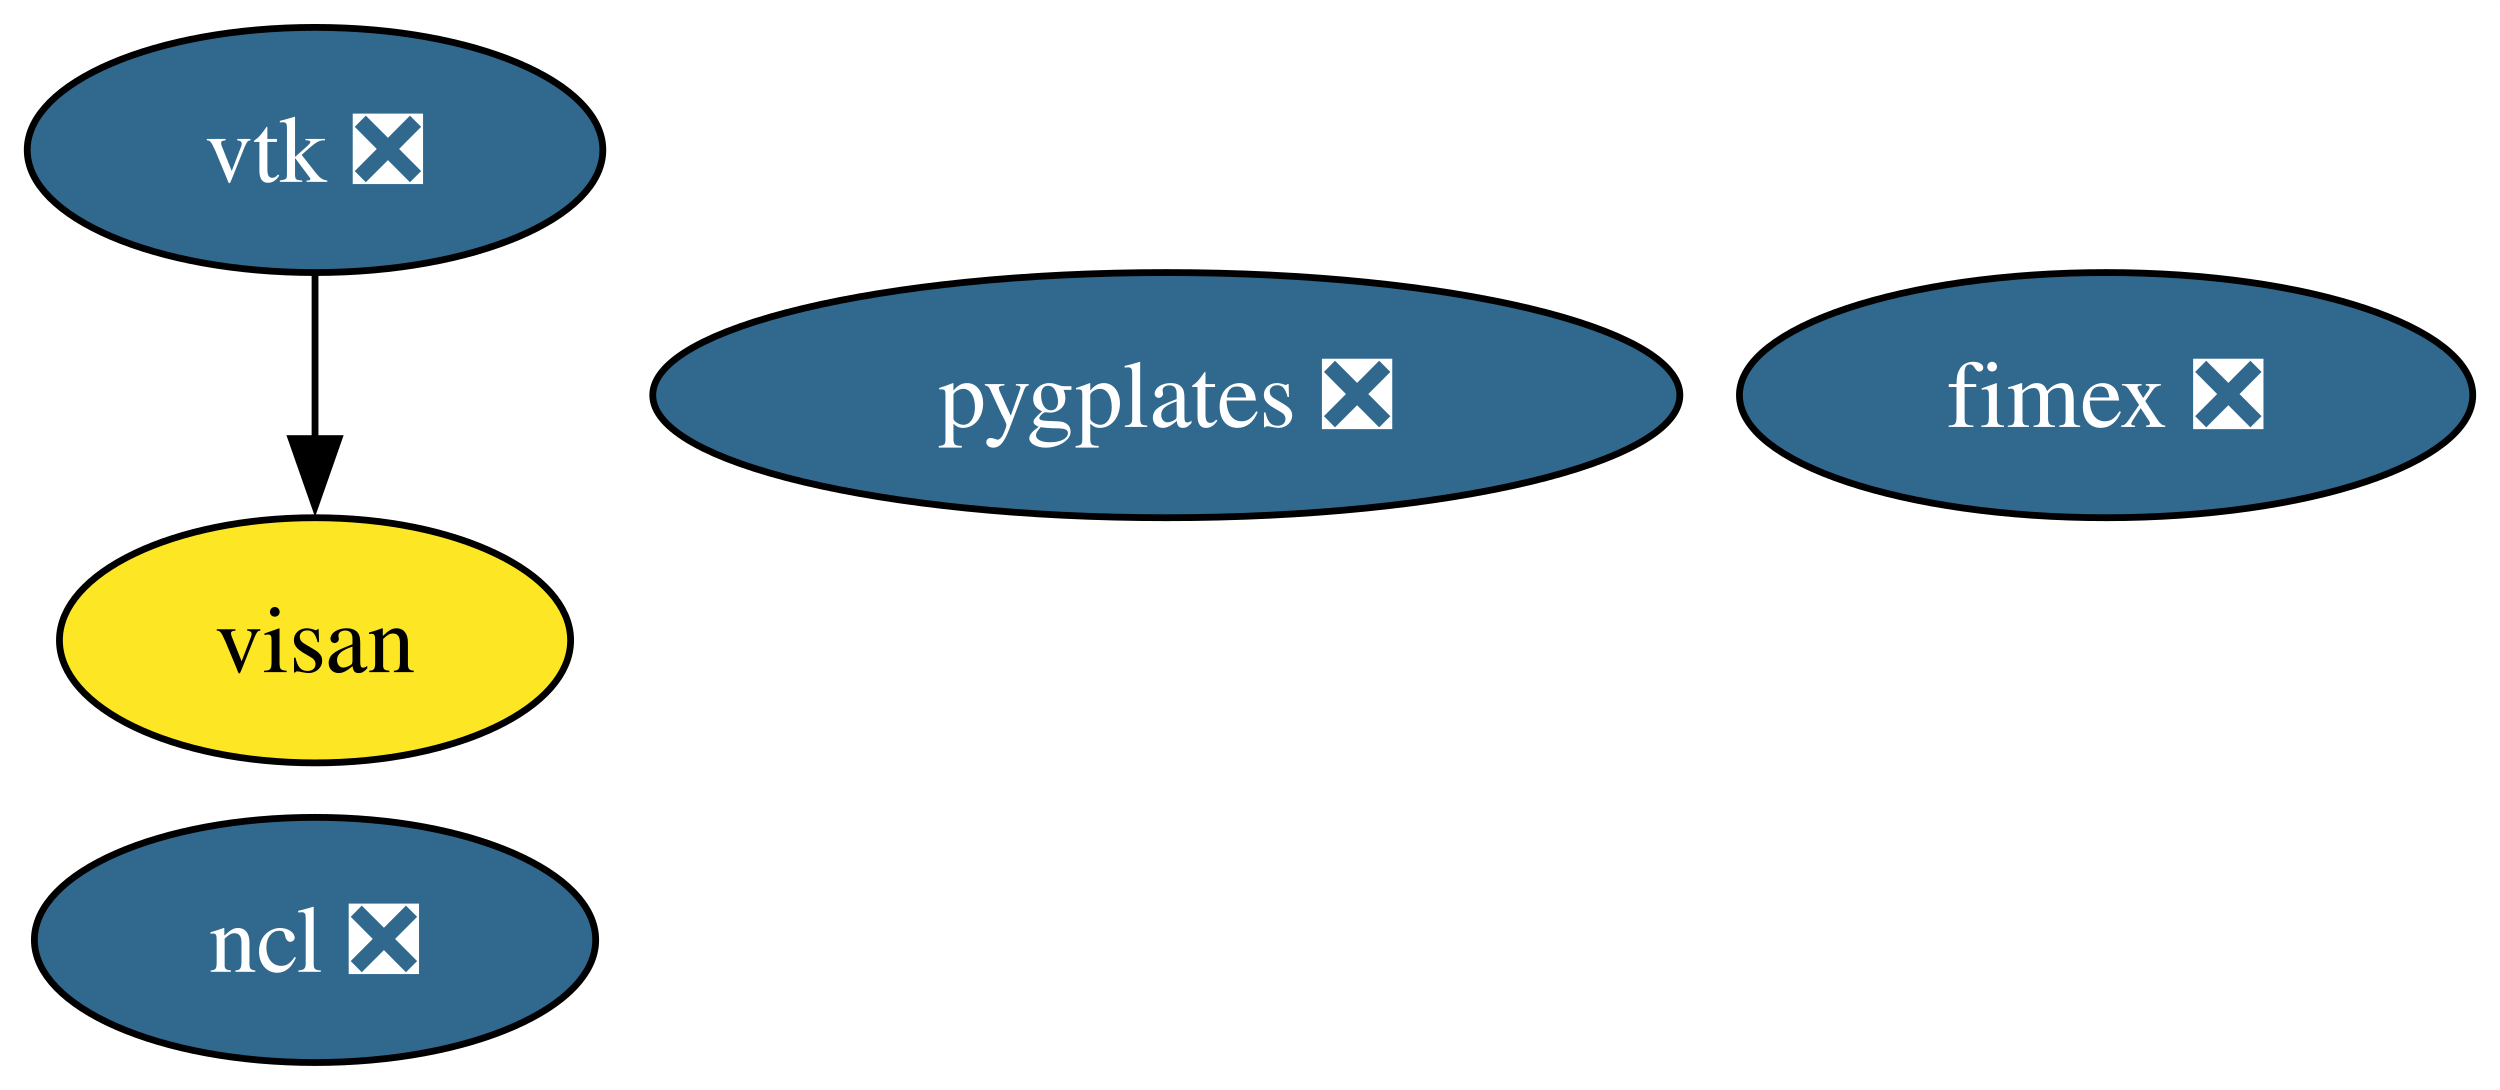
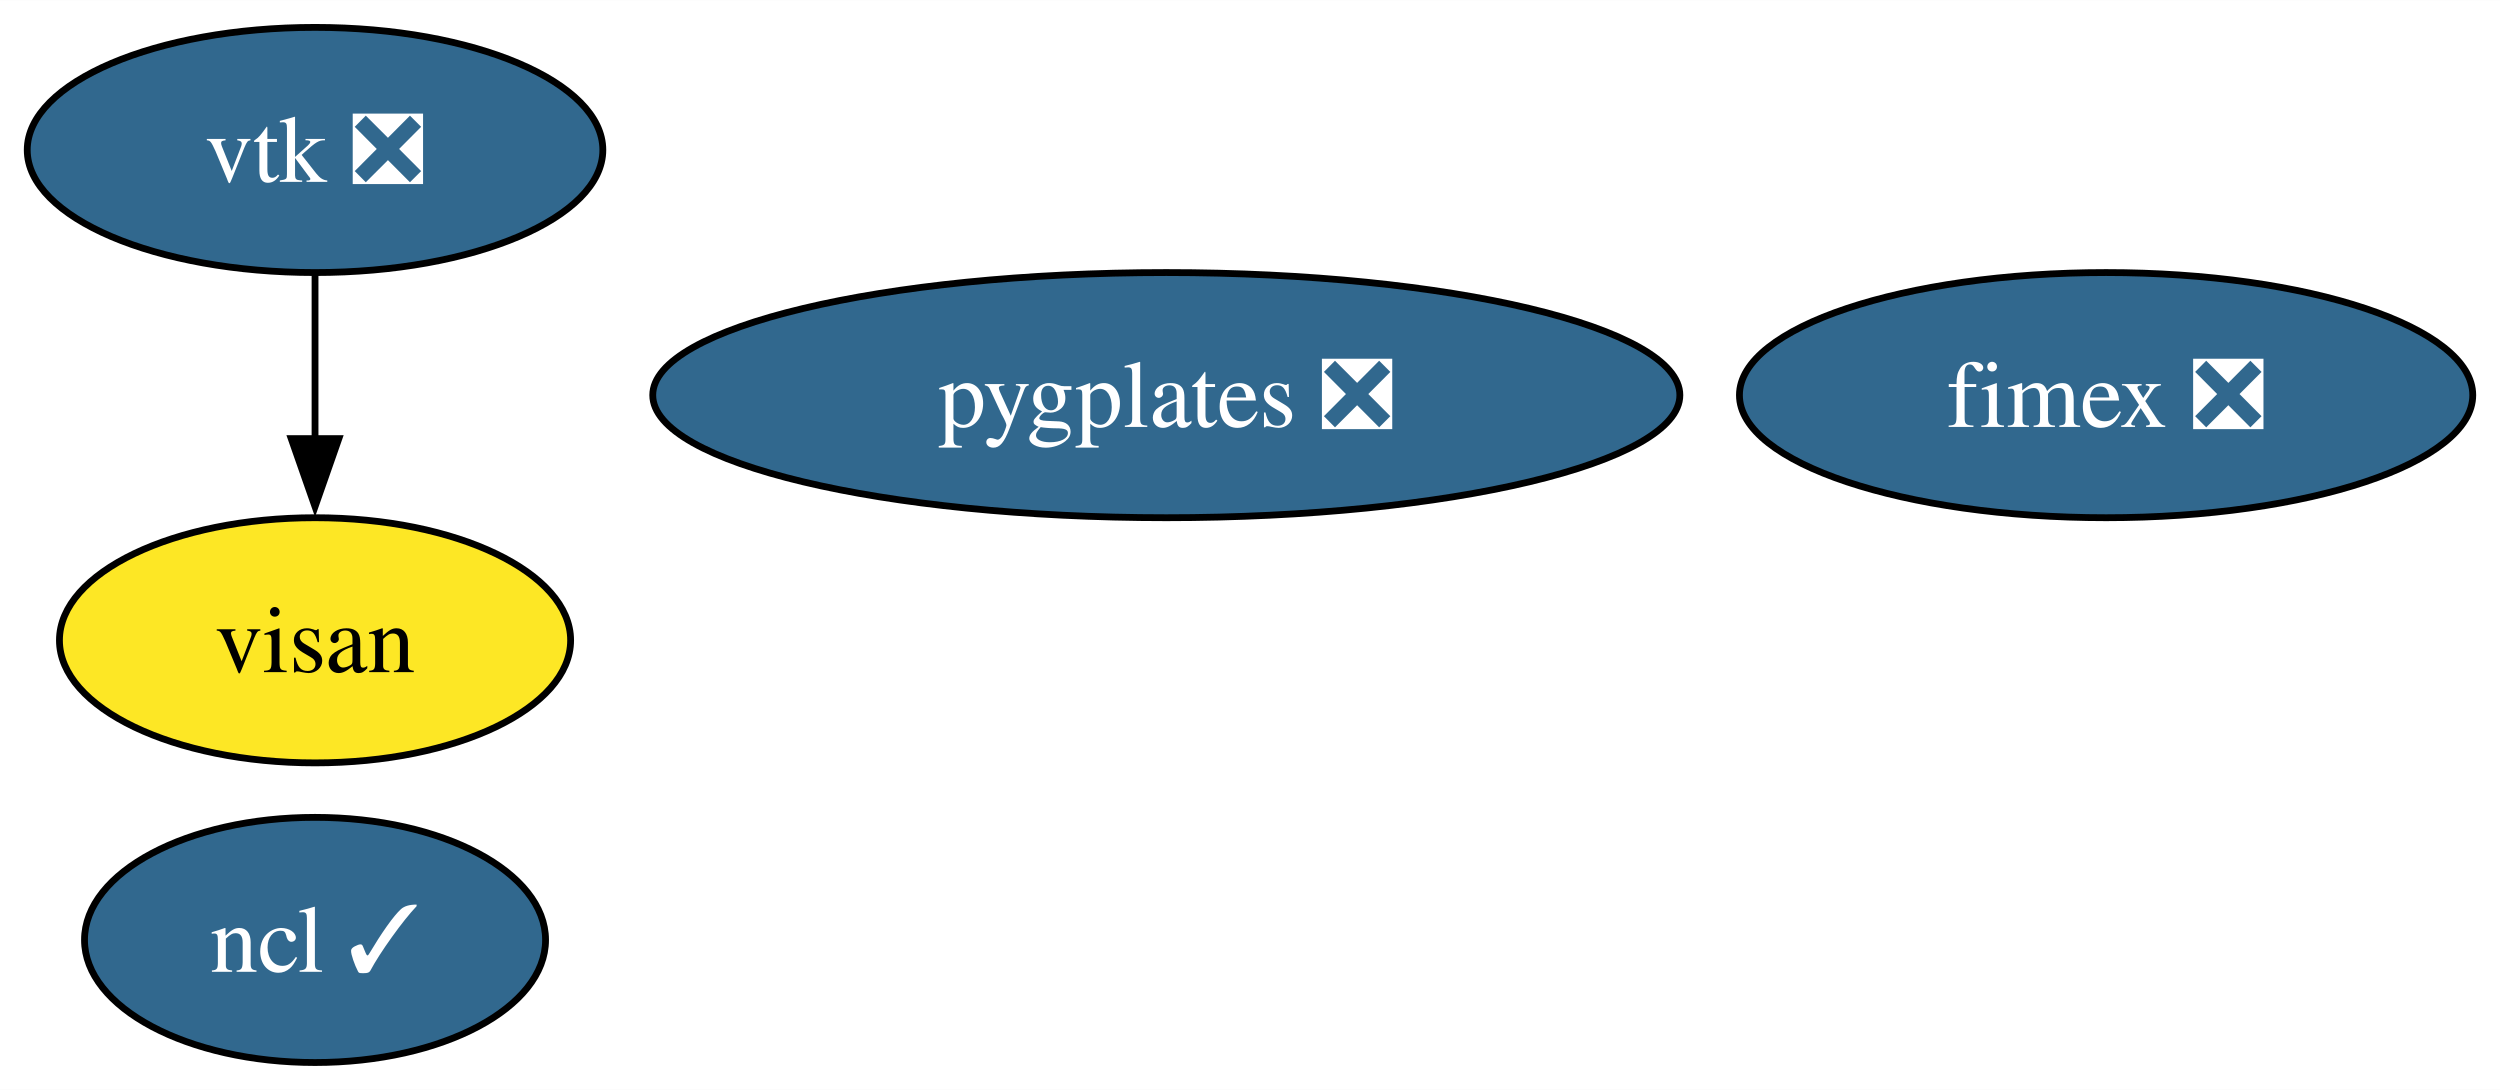
<svg xmlns="http://www.w3.org/2000/svg" xmlns:xlink="http://www.w3.org/1999/xlink" width="367pt" height="160pt" viewBox="0.00 0.00 367.10 160.00">
  <g id="graph0" class="graph" transform="scale(1 1) rotate(0) translate(4 156)">
    <polygon fill="white" stroke="none" points="-4,4 -4,-156 363.1,-156 363.1,4 -4,4" />
    <g id="node1" class="node">
      <g id="a_node1">
-         <a xlink:href="https://github.com/conda-forge/ncl-feedstock/pull/151" xlink:title="ncl ❎">
-           <ellipse fill="#31688e" stroke="black" cx="42.26" cy="-18" rx="41.21" ry="18" />
-           <text text-anchor="middle" x="42.26" y="-13.32" font-family="Times,serif" font-size="14.00" fill="white">ncl ❎</text>
+         <a xlink:href="https://github.com/conda-forge/ncl-feedstock/pull/151" xlink:title="ncl ✓">
+           <ellipse fill="#31688e" stroke="black" cx="42.26" cy="-18" rx="33.85" ry="18" />
+           <text text-anchor="middle" x="42.26" y="-13.32" font-family="Times,serif" font-size="14.00" fill="white">ncl ✓</text>
        </a>
      </g>
    </g>
    <g id="node2" class="node">
      <g id="a_node2">
        <a xlink:href="https://github.com/conda-forge/vtk-feedstock/pull/322" xlink:title="vtk ❎">
          <ellipse fill="#31688e" stroke="black" cx="42.26" cy="-134" rx="42.26" ry="18" />
          <text text-anchor="middle" x="42.26" y="-129.32" font-family="Times,serif" font-size="14.00" fill="white">vtk ❎</text>
        </a>
      </g>
    </g>
    <g id="node4" class="node">
      <g id="a_node4">
        <a xlink:href="https://github.com/conda-forge/visan-feedstock" xlink:title="visan">
          <ellipse fill="#fde725" stroke="black" cx="42.26" cy="-62" rx="37.53" ry="18" />
          <text text-anchor="middle" x="42.26" y="-57.33" font-family="Times,serif" font-size="14.00">visan</text>
        </a>
      </g>
    </g>
    <g id="edge1" class="edge">
      <path fill="none" stroke="black" d="M42.26,-115.7C42.26,-108.41 42.26,-99.73 42.26,-91.54" />
      <polygon fill="black" stroke="black" points="45.76,-91.62 42.26,-81.62 38.76,-91.62 45.76,-91.62" />
    </g>
    <g id="node3" class="node">
      <g id="a_node3">
        <a xlink:href="https://github.com/conda-forge/fimex-feedstock/pull/77" xlink:title="fimex ❎">
          <ellipse fill="#31688e" stroke="black" cx="305.26" cy="-98" rx="53.84" ry="18" />
          <text text-anchor="middle" x="305.26" y="-93.33" font-family="Times,serif" font-size="14.00" fill="white">fimex ❎</text>
        </a>
      </g>
    </g>
    <g id="node5" class="node">
      <g id="a_node5">
        <a xlink:href="https://github.com/conda-forge/pygplates-feedstock/pull/19" xlink:title="pygplates ❎">
          <ellipse fill="#31688e" stroke="black" cx="167.26" cy="-98" rx="75.41" ry="18" />
          <text text-anchor="middle" x="167.26" y="-93.33" font-family="Times,serif" font-size="14.00" fill="white">pygplates ❎</text>
        </a>
      </g>
    </g>
  </g>
</svg>
